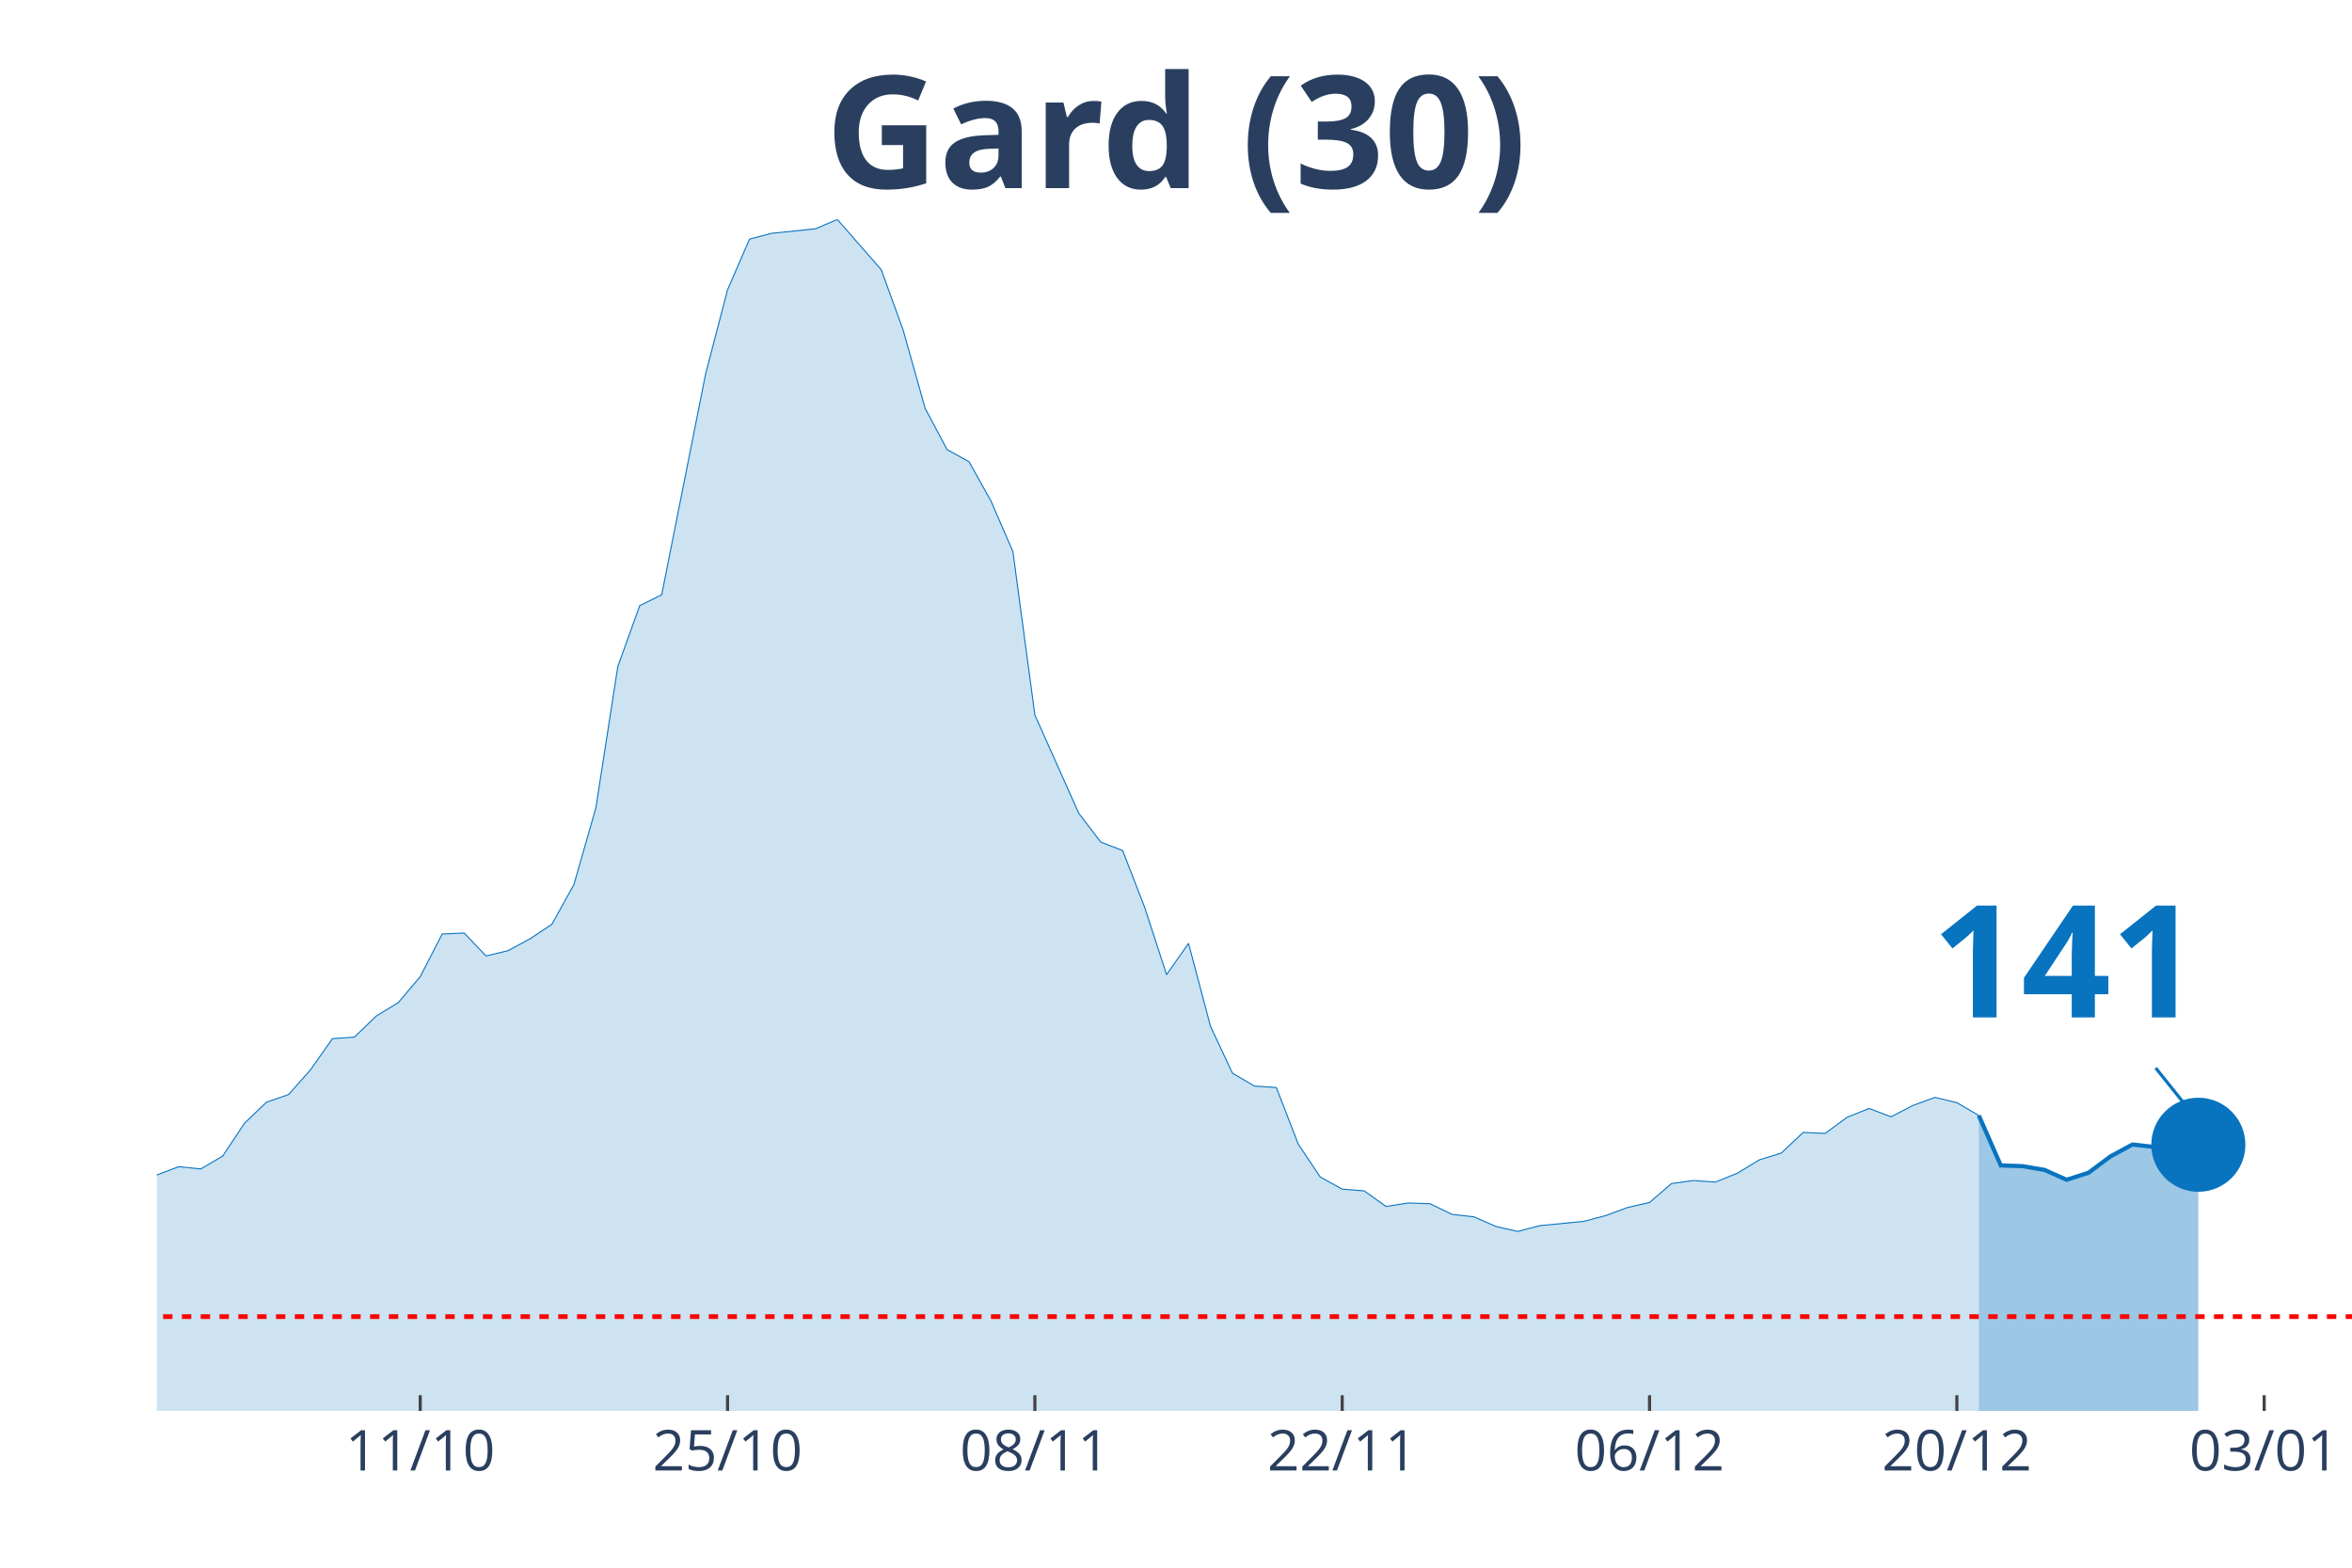
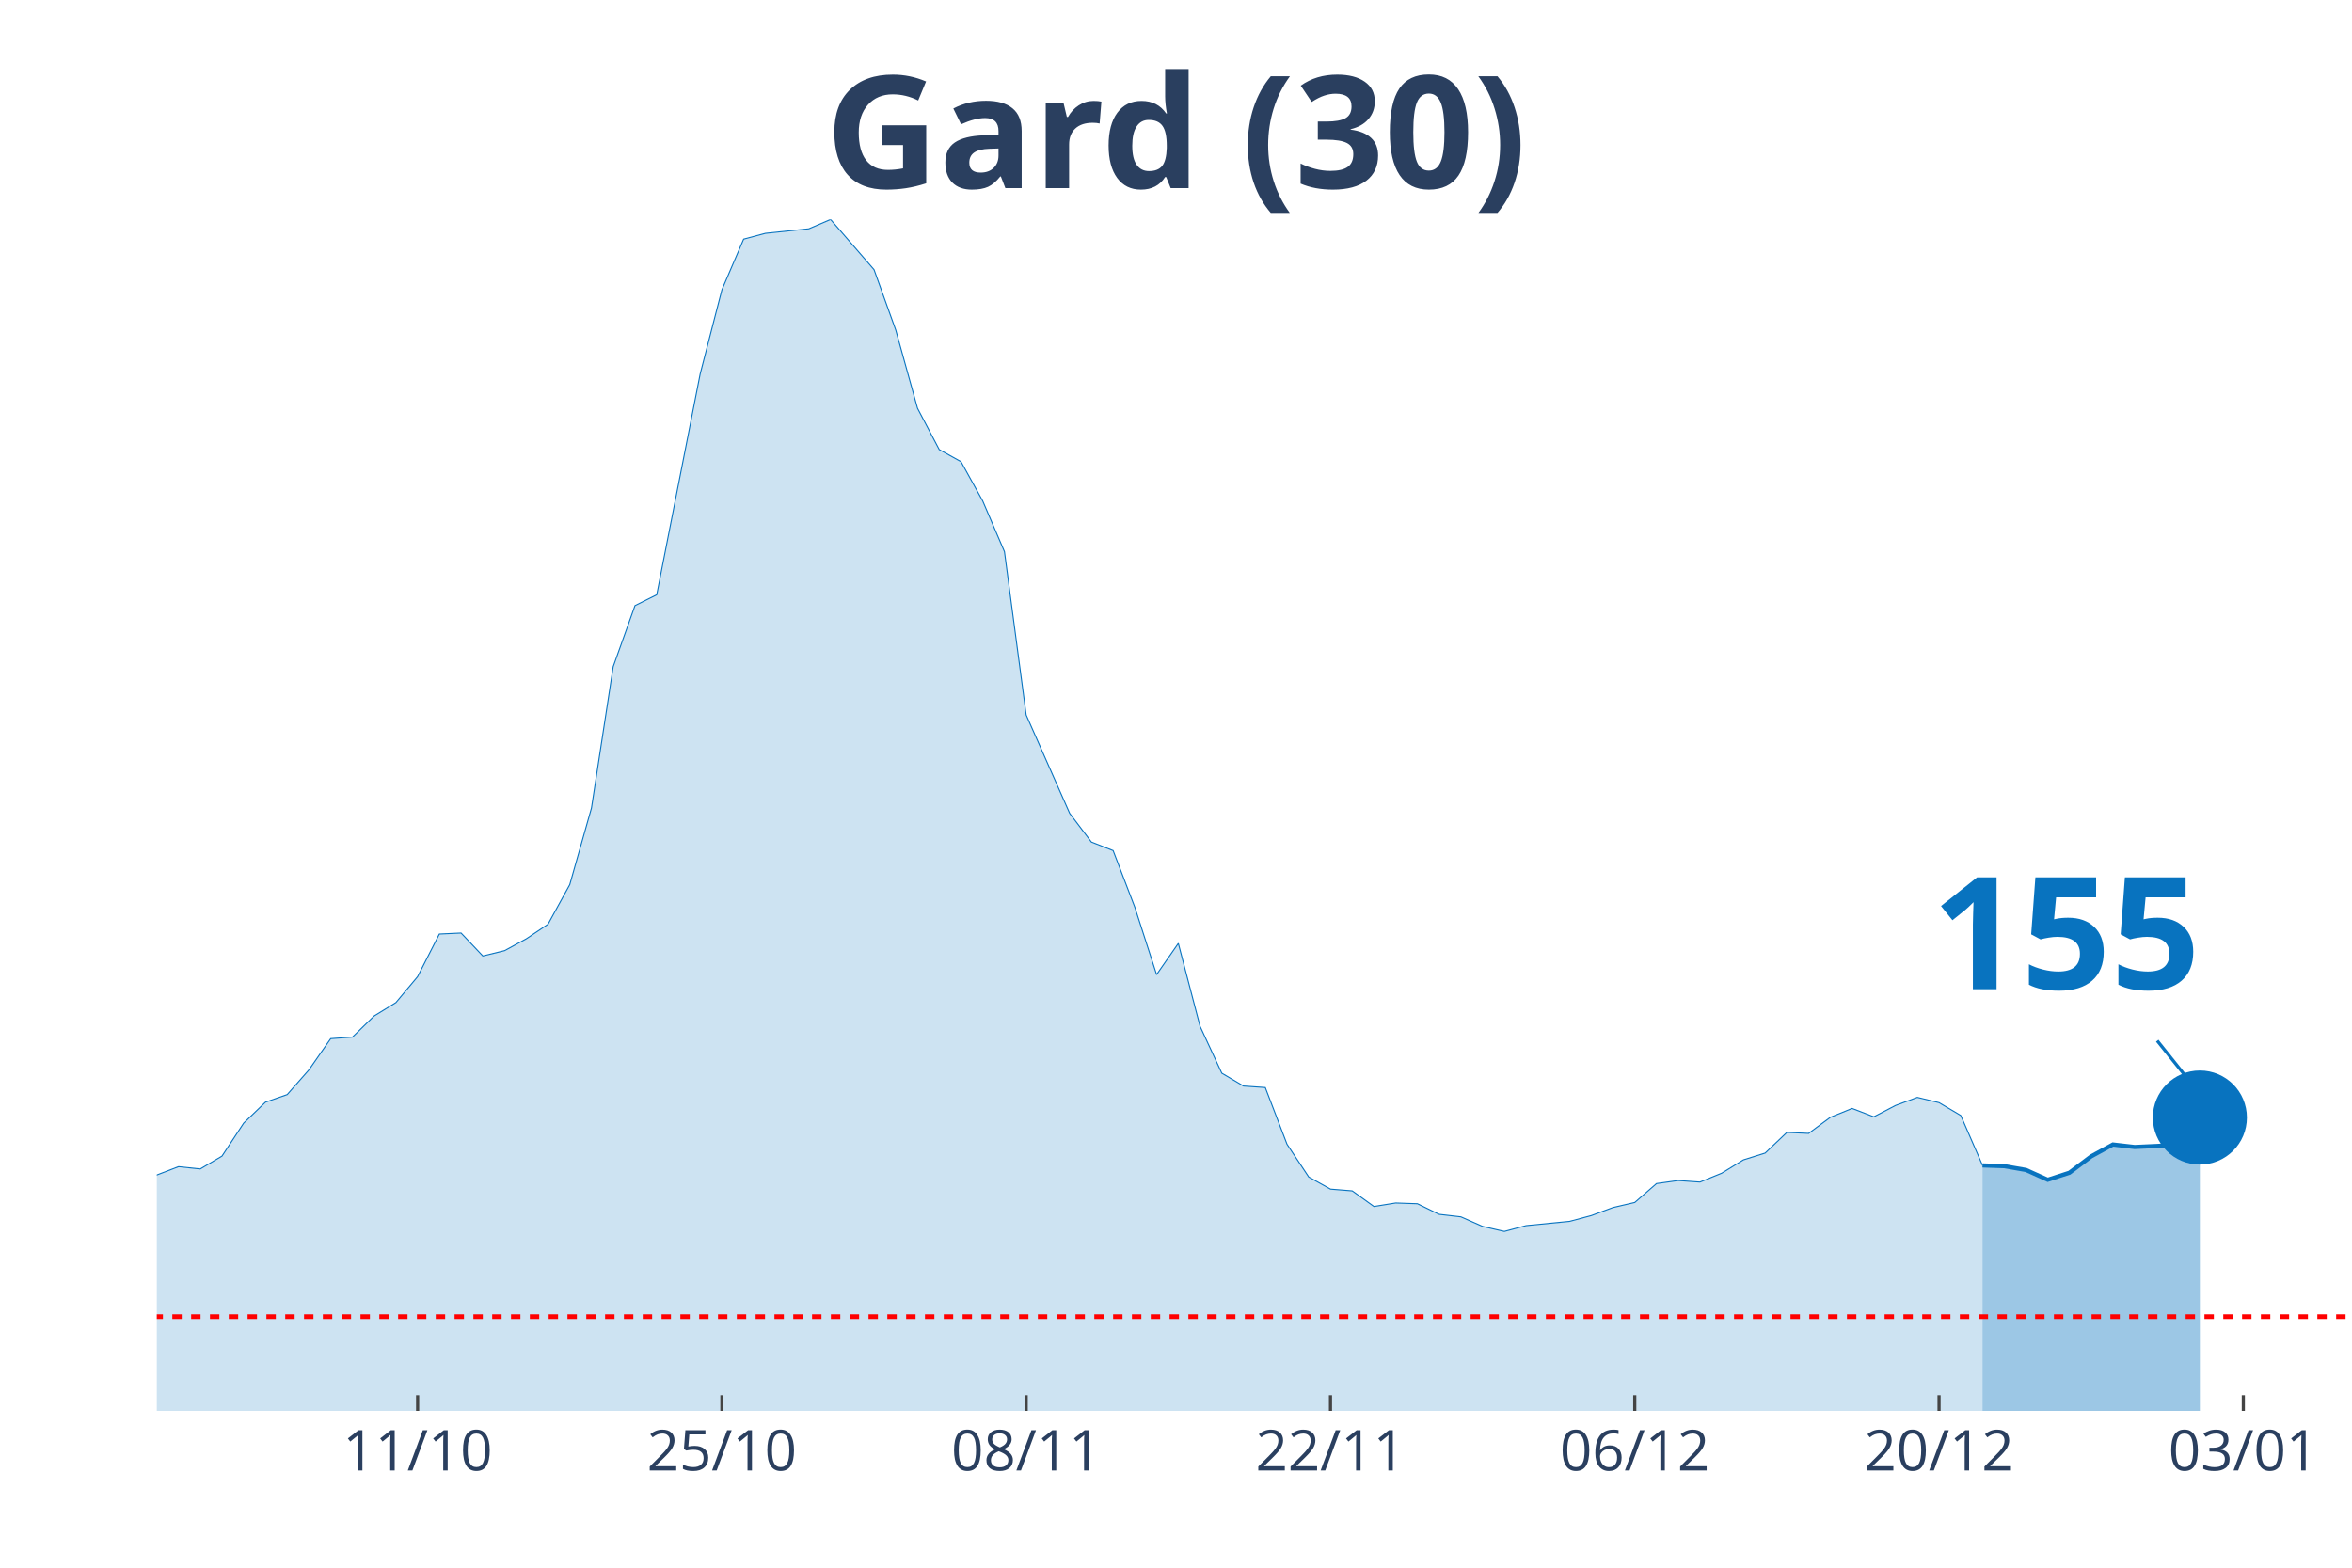
<svg xmlns="http://www.w3.org/2000/svg" class="main-svg" width="1125" height="750" style="" viewBox="0 0 750 500">
  <rect x="0" y="0" width="750" height="500" style="fill: rgb(0, 0, 0); fill-opacity: 0;" />
-   <defs id="defs-735f79">
+   <defs id="defs-e8bee4">
    <g class="clips">
-       <clipPath id="clip735f79xyplot" class="plotclip">
+       <clipPath id="clipe8bee4xyplot" class="plotclip">
        <rect width="700" height="380" />
      </clipPath>
-       <clipPath class="axesclip" id="clip735f79x">
+       <clipPath class="axesclip" id="clipe8bee4x">
        <rect x="50" y="0" width="700" height="500" />
      </clipPath>
-       <clipPath class="axesclip" id="clip735f79y">
+       <clipPath class="axesclip" id="clipe8bee4y">
        <rect x="0" y="70" width="750" height="380" />
      </clipPath>
-       <clipPath class="axesclip" id="clip735f79xy">
+       <clipPath class="axesclip" id="clipe8bee4xy">
        <rect x="50" y="70" width="700" height="380" />
      </clipPath>
    </g>
    <g class="gradients" />
  </defs>
  <g class="bglayer">
    <rect class="bg" x="50" y="70" width="700" height="380" style="fill: rgb(0, 0, 0); fill-opacity: 0; stroke-width: 0;" />
  </g>
  <g class="layer-below">
    <g class="imagelayer" />
    <g class="shapelayer" />
  </g>
  <g class="cartesianlayer">
    <g class="subplot xy">
      <g class="layer-subplot">
        <g class="shapelayer" />
        <g class="imagelayer" />
      </g>
      <g class="gridlayer">
        <g class="x">
-           <path class="xgrid crisp" transform="translate(134,0)" d="M0,70v380" style="stroke: rgb(255, 255, 255); stroke-opacity: 1; stroke-width: 1px;" />
-           <path class="xgrid crisp" transform="translate(232,0)" d="M0,70v380" style="stroke: rgb(255, 255, 255); stroke-opacity: 1; stroke-width: 1px;" />
-           <path class="xgrid crisp" transform="translate(330,0)" d="M0,70v380" style="stroke: rgb(255, 255, 255); stroke-opacity: 1; stroke-width: 1px;" />
-           <path class="xgrid crisp" transform="translate(428,0)" d="M0,70v380" style="stroke: rgb(255, 255, 255); stroke-opacity: 1; stroke-width: 1px;" />
-           <path class="xgrid crisp" transform="translate(526,0)" d="M0,70v380" style="stroke: rgb(255, 255, 255); stroke-opacity: 1; stroke-width: 1px;" />
-           <path class="xgrid crisp" transform="translate(624,0)" d="M0,70v380" style="stroke: rgb(255, 255, 255); stroke-opacity: 1; stroke-width: 1px;" />
-           <path class="xgrid crisp" transform="translate(722,0)" d="M0,70v380" style="stroke: rgb(255, 255, 255); stroke-opacity: 1; stroke-width: 1px;" />
+           <path class="xgrid crisp" transform="translate(133.17,0)" d="M0,70v380" style="stroke: rgb(255, 255, 255); stroke-opacity: 1; stroke-width: 1px;" />
+           <path class="xgrid crisp" transform="translate(230.2,0)" d="M0,70v380" style="stroke: rgb(255, 255, 255); stroke-opacity: 1; stroke-width: 1px;" />
+           <path class="xgrid crisp" transform="translate(327.23,0)" d="M0,70v380" style="stroke: rgb(255, 255, 255); stroke-opacity: 1; stroke-width: 1px;" />
+           <path class="xgrid crisp" transform="translate(424.26,0)" d="M0,70v380" style="stroke: rgb(255, 255, 255); stroke-opacity: 1; stroke-width: 1px;" />
+           <path class="xgrid crisp" transform="translate(521.29,0)" d="M0,70v380" style="stroke: rgb(255, 255, 255); stroke-opacity: 1; stroke-width: 1px;" />
+           <path class="xgrid crisp" transform="translate(618.32,0)" d="M0,70v380" style="stroke: rgb(255, 255, 255); stroke-opacity: 1; stroke-width: 1px;" />
+           <path class="xgrid crisp" transform="translate(715.35,0)" d="M0,70v380" style="stroke: rgb(255, 255, 255); stroke-opacity: 1; stroke-width: 1px;" />
        </g>
        <g class="y" />
      </g>
      <g class="zerolinelayer" />
      <path class="xlines-below" />
      <path class="ylines-below" />
      <g class="overlines-below" />
      <g class="xaxislayer-below" />
      <g class="yaxislayer-below" />
      <g class="overaxes-below" />
-       <g class="plot" transform="translate(50, 70)" clip-path="url('#clip735f79xyplot')">
+       <g class="plot" transform="translate(50, 70)" clip-path="url('#clipe8bee4xyplot')">
        <g class="scatterlayer mlayer">
-           <g class="trace scatter tracef70542" style="stroke-miterlimit: 2;">
+           <g class="trace scatter trace0c5465" style="stroke-miterlimit: 2;">
            <g class="fills">
              <g>
-                 <path class="js-fill" d="M581,380L-952,380L-952,374.45L-875,376.3L-868,376.46L-812,375.1L-805,372.85L-763,369.79L-756,372.12L-714,376.86L-707,376.22L-574,378.07L-567,378.31L-476,373.65L-469,372.93L-420,373.25L-413,372.2L-350,365.77L-343,363.04L-322,362.31L-315,359.5L-287,354.6L-280,355.08L-259,351.78L-252,351.62L-217,347.92L-210,344.31L-196,338.84L-189,337.72L-140,332.81L-133,333.45L-126,331.85L-119,332.41L-112,328.23L-105,327.26L-91,322.04L-84,321.8L-77,316.73L-70,314.56L-63,313.84L-56,314.56L-49,316.81L-42,315.85L-35,314.72L-28,315.85L-21,316.41L-14,317.94L0,304.76L7,302.1L14,302.83L21,298.73L28,288.2L35,281.52L42,279.11L49,271.23L56,261.27L63,260.78L70,254.03L77,249.77L84,241.49L91,227.9L98,227.58L105,234.9L112,233.21L119,229.43L126,224.77L133,212.15L140,187.71L147,142.61L154,123.16L161,119.7L175,49.28L182,22.43L189,6.27L196,4.42L210,2.97L217,0L231,16L238,35.29L245,60.21L252,73.4L259,77.25L266,89.79L273,105.95L280,158.05L294,189.4L301,198.56L308,201.29L315,219.38L322,240.85L329,230.88L336,257.33L343,272.28L350,276.38L357,276.86L364,294.95L371,305.4L378,309.26L385,309.82L392,314.8L399,313.68L406,313.92L413,317.3L420,318.1L427,321.16L434,322.76L441,320.91L455,319.55L462,317.7L469,315.13L476,313.52L483,307.49L490,306.52L497,307.01L504,304.19L511,299.93L518,297.76L525,291.17L532,291.49L539,286.35L546,283.53L553,286.19L560,282.57L567,280L574,281.68L581,285.78" style="fill: rgb(8, 115, 191); fill-opacity: 0.2; stroke-width: 0;" />
+                 <path class="js-fill" d="M582.18,380L-942.57,380L-942.57,374.45L-866.34,376.3L-859.41,376.46L-803.96,375.1L-797.03,372.85L-755.45,369.79L-748.51,372.12L-706.93,376.86L-700,376.22L-568.32,378.07L-561.39,378.31L-471.29,373.65L-464.36,372.93L-415.84,373.25L-408.91,372.2L-346.53,365.77L-339.6,363.04L-318.81,362.31L-311.88,359.5L-284.16,354.6L-277.23,355.08L-256.44,351.78L-249.5,351.62L-214.85,347.92L-207.92,344.31L-194.06,338.84L-187.13,337.72L-138.61,332.81L-131.68,333.45L-124.75,331.85L-117.82,332.41L-110.89,328.23L-103.96,327.26L-90.1,322.04L-83.17,321.8L-76.24,316.73L-69.31,314.56L-62.38,313.84L-55.45,314.56L-48.51,316.81L-41.58,315.85L-34.65,314.72L-27.72,315.85L-20.79,316.41L-13.86,317.94L0,304.76L6.93,302.1L13.86,302.83L20.79,298.73L27.72,288.2L34.65,281.52L41.58,279.11L48.51,271.23L55.45,261.27L62.38,260.78L69.31,254.03L76.24,249.77L83.17,241.49L90.1,227.9L97.03,227.58L103.96,234.9L110.89,233.21L117.82,229.43L124.75,224.77L131.68,212.15L138.61,187.71L145.54,142.61L152.48,123.16L159.41,119.7L173.27,49.28L180.2,22.43L187.13,6.27L194.06,4.42L207.92,2.97L214.85,0L228.71,16L235.64,35.29L242.57,60.21L249.5,73.4L256.44,77.25L263.37,89.79L270.3,105.95L277.23,158.05L291.09,189.4L298.02,198.56L304.95,201.29L311.88,219.38L318.81,240.85L325.74,230.88L332.67,257.33L339.6,272.28L346.53,276.38L353.47,276.86L360.4,294.95L367.33,305.4L374.26,309.26L381.19,309.82L388.12,314.8L395.05,313.68L401.98,313.92L408.91,317.3L415.84,318.1L422.77,321.16L429.7,322.76L436.63,320.91L450.5,319.55L457.43,317.7L464.36,315.13L471.29,313.52L478.22,307.49L485.15,306.52L492.08,307.01L499.01,304.19L505.94,299.93L512.87,297.76L519.8,291.17L526.73,291.49L533.66,286.35L540.59,283.53L547.52,286.19L554.46,282.57L561.39,280L568.32,281.68L575.25,285.78L582.18,301.7" style="fill: rgb(8, 115, 191); fill-opacity: 0.2; stroke-width: 0;" />
              </g>
            </g>
            <g class="errorbars" />
            <g class="lines">
-               <path class="js-line" d="M-952,374.45L-875,376.3L-868,376.46L-812,375.1L-805,372.85L-763,369.79L-756,372.12L-714,376.86L-707,376.22L-574,378.07L-567,378.31L-476,373.65L-469,372.93L-420,373.25L-413,372.2L-350,365.77L-343,363.04L-322,362.31L-315,359.5L-287,354.6L-280,355.08L-259,351.78L-252,351.62L-217,347.92L-210,344.31L-196,338.84L-189,337.72L-140,332.81L-133,333.45L-126,331.85L-119,332.41L-112,328.23L-105,327.26L-91,322.04L-84,321.8L-77,316.73L-70,314.56L-63,313.84L-56,314.56L-49,316.81L-42,315.85L-35,314.72L-28,315.85L-21,316.41L-14,317.94L0,304.76L7,302.1L14,302.83L21,298.73L28,288.2L35,281.52L42,279.11L49,271.23L56,261.27L63,260.78L70,254.03L77,249.77L84,241.49L91,227.9L98,227.58L105,234.9L112,233.21L119,229.43L126,224.77L133,212.15L140,187.71L147,142.61L154,123.16L161,119.7L175,49.28L182,22.43L189,6.27L196,4.42L210,2.97L217,0L231,16L238,35.29L245,60.21L252,73.4L259,77.25L266,89.79L273,105.95L280,158.05L294,189.4L301,198.56L308,201.29L315,219.38L322,240.85L329,230.88L336,257.33L343,272.28L350,276.38L357,276.86L364,294.95L371,305.4L378,309.26L385,309.82L392,314.8L399,313.68L406,313.92L413,317.3L420,318.1L427,321.16L434,322.76L441,320.91L455,319.55L462,317.7L469,315.13L476,313.52L483,307.49L490,306.52L497,307.01L504,304.19L511,299.93L518,297.76L525,291.17L532,291.49L539,286.35L546,283.53L553,286.19L560,282.57L567,280L574,281.68L581,285.78" style="vector-effect: non-scaling-stroke; fill: none; stroke: rgb(8, 115, 191); stroke-opacity: 1; stroke-width: 0.5px; opacity: 1;" />
+               <path class="js-line" d="M-942.57,374.45L-866.34,376.3L-859.41,376.46L-803.96,375.1L-797.03,372.85L-755.45,369.79L-748.51,372.12L-706.93,376.86L-700,376.22L-568.32,378.07L-561.39,378.31L-471.29,373.65L-464.36,372.93L-415.84,373.25L-408.91,372.2L-346.53,365.77L-339.6,363.04L-318.81,362.31L-311.88,359.5L-284.16,354.6L-277.23,355.08L-256.44,351.78L-249.5,351.62L-214.85,347.92L-207.92,344.31L-194.06,338.84L-187.13,337.72L-138.61,332.81L-131.68,333.45L-124.75,331.85L-117.82,332.41L-110.89,328.23L-103.96,327.26L-90.1,322.04L-83.17,321.8L-76.24,316.73L-69.31,314.56L-62.38,313.84L-55.45,314.56L-48.51,316.81L-41.58,315.85L-34.65,314.72L-27.72,315.85L-20.79,316.41L-13.86,317.94L0,304.76L6.93,302.1L13.86,302.83L20.79,298.73L27.72,288.2L34.65,281.52L41.58,279.11L48.51,271.23L55.45,261.27L62.38,260.78L69.31,254.03L76.24,249.77L83.17,241.49L90.1,227.9L97.03,227.58L103.96,234.9L110.89,233.21L117.82,229.43L124.75,224.77L131.68,212.15L138.61,187.71L145.54,142.61L152.48,123.16L159.41,119.7L173.27,49.28L180.2,22.43L187.13,6.27L194.06,4.42L207.92,2.97L214.85,0L228.71,16L235.64,35.29L242.57,60.21L249.5,73.4L256.44,77.25L263.37,89.79L270.3,105.95L277.23,158.05L291.09,189.4L298.02,198.56L304.95,201.29L311.88,219.38L318.81,240.85L325.74,230.88L332.67,257.33L339.6,272.28L346.53,276.38L353.47,276.86L360.4,294.95L367.33,305.4L374.26,309.26L381.19,309.82L388.12,314.8L395.05,313.68L401.98,313.92L408.91,317.3L415.84,318.1L422.77,321.16L429.7,322.76L436.63,320.91L450.5,319.55L457.43,317.7L464.36,315.13L471.29,313.52L478.22,307.49L485.15,306.52L492.08,307.01L499.01,304.19L505.94,299.93L512.87,297.76L519.8,291.17L526.73,291.49L533.66,286.35L540.59,283.53L547.52,286.19L554.46,282.57L561.39,280L568.32,281.68L575.25,285.78L582.18,301.7" style="vector-effect: non-scaling-stroke; fill: none; stroke: rgb(8, 115, 191); stroke-opacity: 1; stroke-width: 0.5px; opacity: 1;" />
            </g>
            <g class="points" />
            <g class="text" />
          </g>
-           <g class="trace scatter trace9fa222" style="stroke-miterlimit: 2;">
+           <g class="trace scatter traceb9c41c" style="stroke-miterlimit: 2;">
            <g class="fills">
              <g>
-                 <path class="js-fill" d="M651,380L581,380L581,285.78L588,301.7L595,301.94L602,303.15L609,306.28L616,304.03L623,298.81L630,295.03L637,295.83L651,295.11" style="fill: rgb(8, 115, 191); fill-opacity: 0.4; stroke-width: 0;" />
+                 <path class="js-fill" d="M651.49,380L582.18,380L582.18,301.7L589.11,301.94L596.04,303.15L602.97,306.28L609.9,304.03L616.83,298.81L623.76,295.03L630.69,295.83L637.62,295.51L644.55,295.11L651.49,286.43" style="fill: rgb(8, 115, 191); fill-opacity: 0.4; stroke-width: 0;" />
              </g>
            </g>
            <g class="errorbars" />
            <g class="lines">
-               <path class="js-line" d="M581,285.78L588,301.7L595,301.94L602,303.15L609,306.28L616,304.03L623,298.81L630,295.03L637,295.83L651,295.11" style="vector-effect: non-scaling-stroke; fill: none; stroke: rgb(8, 115, 191); stroke-opacity: 1; stroke-width: 2px; opacity: 1;" />
+               <path class="js-line" d="M582.18,301.7L589.11,301.94L596.04,303.15L602.97,306.28L609.9,304.03L616.83,298.81L623.76,295.03L630.69,295.83L637.62,295.51L644.55,295.11L651.49,286.43" style="vector-effect: non-scaling-stroke; fill: none; stroke: rgb(8, 115, 191); stroke-opacity: 1; stroke-width: 2px; opacity: 1;" />
            </g>
            <g class="points" />
            <g class="text" />
          </g>
-           <g class="trace scatter trace6c6ce0" style="stroke-miterlimit: 2; opacity: 1;">
+           <g class="trace scatter tracefa6f03" style="stroke-miterlimit: 2; opacity: 1;">
            <g class="fills" />
            <g class="errorbars" />
            <g class="lines" />
            <g class="points">
-               <path class="point" transform="translate(651,295.11)" d="M15,0A15,15 0 1,1 0,-15A15,15 0 0,1 15,0Z" style="opacity: 1; stroke-width: 0px; fill: rgb(8, 115, 191); fill-opacity: 1;" />
+               <path class="point" transform="translate(651.49,286.43)" d="M15,0A15,15 0 1,1 0,-15A15,15 0 0,1 15,0Z" style="opacity: 1; stroke-width: 0px; fill: rgb(8, 115, 191); fill-opacity: 1;" />
            </g>
            <g class="text" />
          </g>
        </g>
      </g>
      <g class="overplot" />
      <path class="xlines-above crisp" style="fill: none; stroke-width: 1px; stroke: rgb(0, 0, 0); stroke-opacity: 0;" d="" />
      <path class="ylines-above crisp" style="fill: none;" d="M0,0" />
      <g class="overlines-above" />
      <g class="xaxislayer-above">
-         <path class="xtick ticks crisp" d="M0,450v-5" transform="translate(134,0)" style="stroke: rgb(68, 68, 68); stroke-opacity: 1; stroke-width: 1px;" />
-         <path class="xtick ticks crisp" d="M0,450v-5" transform="translate(232,0)" style="stroke: rgb(68, 68, 68); stroke-opacity: 1; stroke-width: 1px;" />
-         <path class="xtick ticks crisp" d="M0,450v-5" transform="translate(330,0)" style="stroke: rgb(68, 68, 68); stroke-opacity: 1; stroke-width: 1px;" />
-         <path class="xtick ticks crisp" d="M0,450v-5" transform="translate(428,0)" style="stroke: rgb(68, 68, 68); stroke-opacity: 1; stroke-width: 1px;" />
-         <path class="xtick ticks crisp" d="M0,450v-5" transform="translate(526,0)" style="stroke: rgb(68, 68, 68); stroke-opacity: 1; stroke-width: 1px;" />
-         <path class="xtick ticks crisp" d="M0,450v-5" transform="translate(624,0)" style="stroke: rgb(68, 68, 68); stroke-opacity: 1; stroke-width: 1px;" />
-         <path class="xtick ticks crisp" d="M0,450v-5" transform="translate(722,0)" style="stroke: rgb(68, 68, 68); stroke-opacity: 1; stroke-width: 1px;" />
+         <path class="xtick ticks crisp" d="M0,450v-5" transform="translate(133.17,0)" style="stroke: rgb(68, 68, 68); stroke-opacity: 1; stroke-width: 1px;" />
+         <path class="xtick ticks crisp" d="M0,450v-5" transform="translate(230.2,0)" style="stroke: rgb(68, 68, 68); stroke-opacity: 1; stroke-width: 1px;" />
+         <path class="xtick ticks crisp" d="M0,450v-5" transform="translate(327.23,0)" style="stroke: rgb(68, 68, 68); stroke-opacity: 1; stroke-width: 1px;" />
+         <path class="xtick ticks crisp" d="M0,450v-5" transform="translate(424.26,0)" style="stroke: rgb(68, 68, 68); stroke-opacity: 1; stroke-width: 1px;" />
+         <path class="xtick ticks crisp" d="M0,450v-5" transform="translate(521.29,0)" style="stroke: rgb(68, 68, 68); stroke-opacity: 1; stroke-width: 1px;" />
+         <path class="xtick ticks crisp" d="M0,450v-5" transform="translate(618.32,0)" style="stroke: rgb(68, 68, 68); stroke-opacity: 1; stroke-width: 1px;" />
+         <path class="xtick ticks crisp" d="M0,450v-5" transform="translate(715.35,0)" style="stroke: rgb(68, 68, 68); stroke-opacity: 1; stroke-width: 1px;" />
        <g class="xtick">
-           <text text-anchor="middle" x="0" y="469" transform="translate(134,0)" style="font-family: 'Open Sans', verdana, arial, sans-serif; font-size: 18px; fill: rgb(42, 63, 95); fill-opacity: 1; white-space: pre;">11/10</text>
+           <text text-anchor="middle" x="0" y="469" transform="translate(133.17,0)" style="font-family: 'Open Sans', verdana, arial, sans-serif; font-size: 18px; fill: rgb(42, 63, 95); fill-opacity: 1; white-space: pre;">11/10</text>
        </g>
        <g class="xtick">
-           <text text-anchor="middle" x="0" y="469" transform="translate(232,0)" style="font-family: 'Open Sans', verdana, arial, sans-serif; font-size: 18px; fill: rgb(42, 63, 95); fill-opacity: 1; white-space: pre;">25/10</text>
+           <text text-anchor="middle" x="0" y="469" transform="translate(230.2,0)" style="font-family: 'Open Sans', verdana, arial, sans-serif; font-size: 18px; fill: rgb(42, 63, 95); fill-opacity: 1; white-space: pre;">25/10</text>
        </g>
        <g class="xtick">
-           <text text-anchor="middle" x="0" y="469" transform="translate(330,0)" style="font-family: 'Open Sans', verdana, arial, sans-serif; font-size: 18px; fill: rgb(42, 63, 95); fill-opacity: 1; white-space: pre;">08/11</text>
+           <text text-anchor="middle" x="0" y="469" transform="translate(327.23,0)" style="font-family: 'Open Sans', verdana, arial, sans-serif; font-size: 18px; fill: rgb(42, 63, 95); fill-opacity: 1; white-space: pre;">08/11</text>
        </g>
        <g class="xtick">
-           <text text-anchor="middle" x="0" y="469" transform="translate(428,0)" style="font-family: 'Open Sans', verdana, arial, sans-serif; font-size: 18px; fill: rgb(42, 63, 95); fill-opacity: 1; white-space: pre;">22/11</text>
+           <text text-anchor="middle" x="0" y="469" transform="translate(424.26,0)" style="font-family: 'Open Sans', verdana, arial, sans-serif; font-size: 18px; fill: rgb(42, 63, 95); fill-opacity: 1; white-space: pre;">22/11</text>
        </g>
        <g class="xtick">
-           <text text-anchor="middle" x="0" y="469" transform="translate(526,0)" style="font-family: 'Open Sans', verdana, arial, sans-serif; font-size: 18px; fill: rgb(42, 63, 95); fill-opacity: 1; white-space: pre;">06/12</text>
+           <text text-anchor="middle" x="0" y="469" transform="translate(521.29,0)" style="font-family: 'Open Sans', verdana, arial, sans-serif; font-size: 18px; fill: rgb(42, 63, 95); fill-opacity: 1; white-space: pre;">06/12</text>
        </g>
        <g class="xtick">
-           <text text-anchor="middle" x="0" y="469" transform="translate(624,0)" style="font-family: 'Open Sans', verdana, arial, sans-serif; font-size: 18px; fill: rgb(42, 63, 95); fill-opacity: 1; white-space: pre;">20/12</text>
+           <text text-anchor="middle" x="0" y="469" transform="translate(618.32,0)" style="font-family: 'Open Sans', verdana, arial, sans-serif; font-size: 18px; fill: rgb(42, 63, 95); fill-opacity: 1; white-space: pre;">20/12</text>
        </g>
        <g class="xtick">
-           <text text-anchor="middle" x="0" y="469" transform="translate(722,0)" style="font-family: 'Open Sans', verdana, arial, sans-serif; font-size: 18px; fill: rgb(42, 63, 95); fill-opacity: 1; white-space: pre;">03/01</text>
+           <text text-anchor="middle" x="0" y="469" transform="translate(715.35,0)" style="font-family: 'Open Sans', verdana, arial, sans-serif; font-size: 18px; fill: rgb(42, 63, 95); fill-opacity: 1; white-space: pre;">03/01</text>
        </g>
      </g>
      <g class="yaxislayer-above" />
      <g class="overaxes-above" />
    </g>
  </g>
  <g class="polarlayer" />
  <g class="ternarylayer" />
  <g class="geolayer" />
  <g class="funnelarealayer" />
  <g class="pielayer" />
  <g class="treemaplayer" />
  <g class="sunburstlayer" />
  <g class="glimages" />
-   <defs id="topdefs-735f79">
+   <defs id="topdefs-e8bee4">
    <g class="clips" />
  </defs>
  <g class="layer-above">
    <g class="imagelayer" />
    <g class="shapelayer">
-       <path data-index="0" fill-rule="evenodd" d="M-3884,419.92L1233,419.92" clip-path="url('#clip735f79xy')" style="opacity: 1; stroke: rgb(255, 0, 0); stroke-opacity: 1; fill: rgb(0, 0, 0); fill-opacity: 0; stroke-dasharray: 3px, 3px; stroke-width: 1.5px;" />
+       <path data-index="0" fill-rule="evenodd" d="M-3845.05,419.92L1221.29,419.92" clip-path="url('#clipe8bee4xy')" style="opacity: 1; stroke: rgb(255, 0, 0); stroke-opacity: 1; fill: rgb(0, 0, 0); fill-opacity: 0; stroke-dasharray: 3px, 3px; stroke-width: 1.5px;" />
    </g>
  </g>
  <g class="infolayer">
    <g class="g-gtitle">
      <text class="gtitle" x="375" y="25" text-anchor="middle" dy="0.7em" style="font-family: 'Open Sans', verdana, arial, sans-serif; font-size: 50px; fill: rgb(42, 63, 95); opacity: 1; font-weight: normal; white-space: pre;">
        <tspan style="font-weight:bold">Gard (30)</tspan>
      </text>
    </g>
    <g class="g-xtitle" />
    <g class="annotation" data-index="0" style="opacity: 1;">
-       <g class="annotation-text-g" transform="rotate(0,659,305.11)">
-         <g class="cursor-pointer" transform="translate(601, 269)">
+       <g class="annotation-text-g" transform="rotate(0,659.49,296.43)">
+         <g class="cursor-pointer" transform="translate(601, 260)">
          <rect class="bg" x="0.5" y="0.5" width="115" height="71" style="stroke-width: 1px; stroke: rgb(0, 0, 0); stroke-opacity: 0; fill: rgb(255, 255, 255); fill-opacity: 0.6;" />
          <text class="annotation-text" text-anchor="middle" x="57.812" y="55.5" style="font-family: 'Open Sans', verdana, arial, sans-serif; font-size: 50px; fill: rgb(8, 115, 191); fill-opacity: 1; white-space: pre;">
-             <tspan style="font-weight:bold">141 </tspan>
+             <tspan style="font-weight:bold">155 </tspan>
          </text>
        </g>
      </g>
      <g class="annotation-arrow-g" style="opacity: 1;">
-         <path d="M687.4,340.61L699,355.11" style="stroke-width: 1px; stroke: rgb(8, 115, 191); stroke-opacity: 1; stroke-dasharray: 0px, 0px, 18.569px, 18.569px;" />
+         <path d="M687.89,331.93L699.49,346.43" style="stroke-width: 1px; stroke: rgb(8, 115, 191); stroke-opacity: 1; stroke-dasharray: 0px, 0px, 18.569px, 18.569px;" />
      </g>
    </g>
  </g>
</svg>
